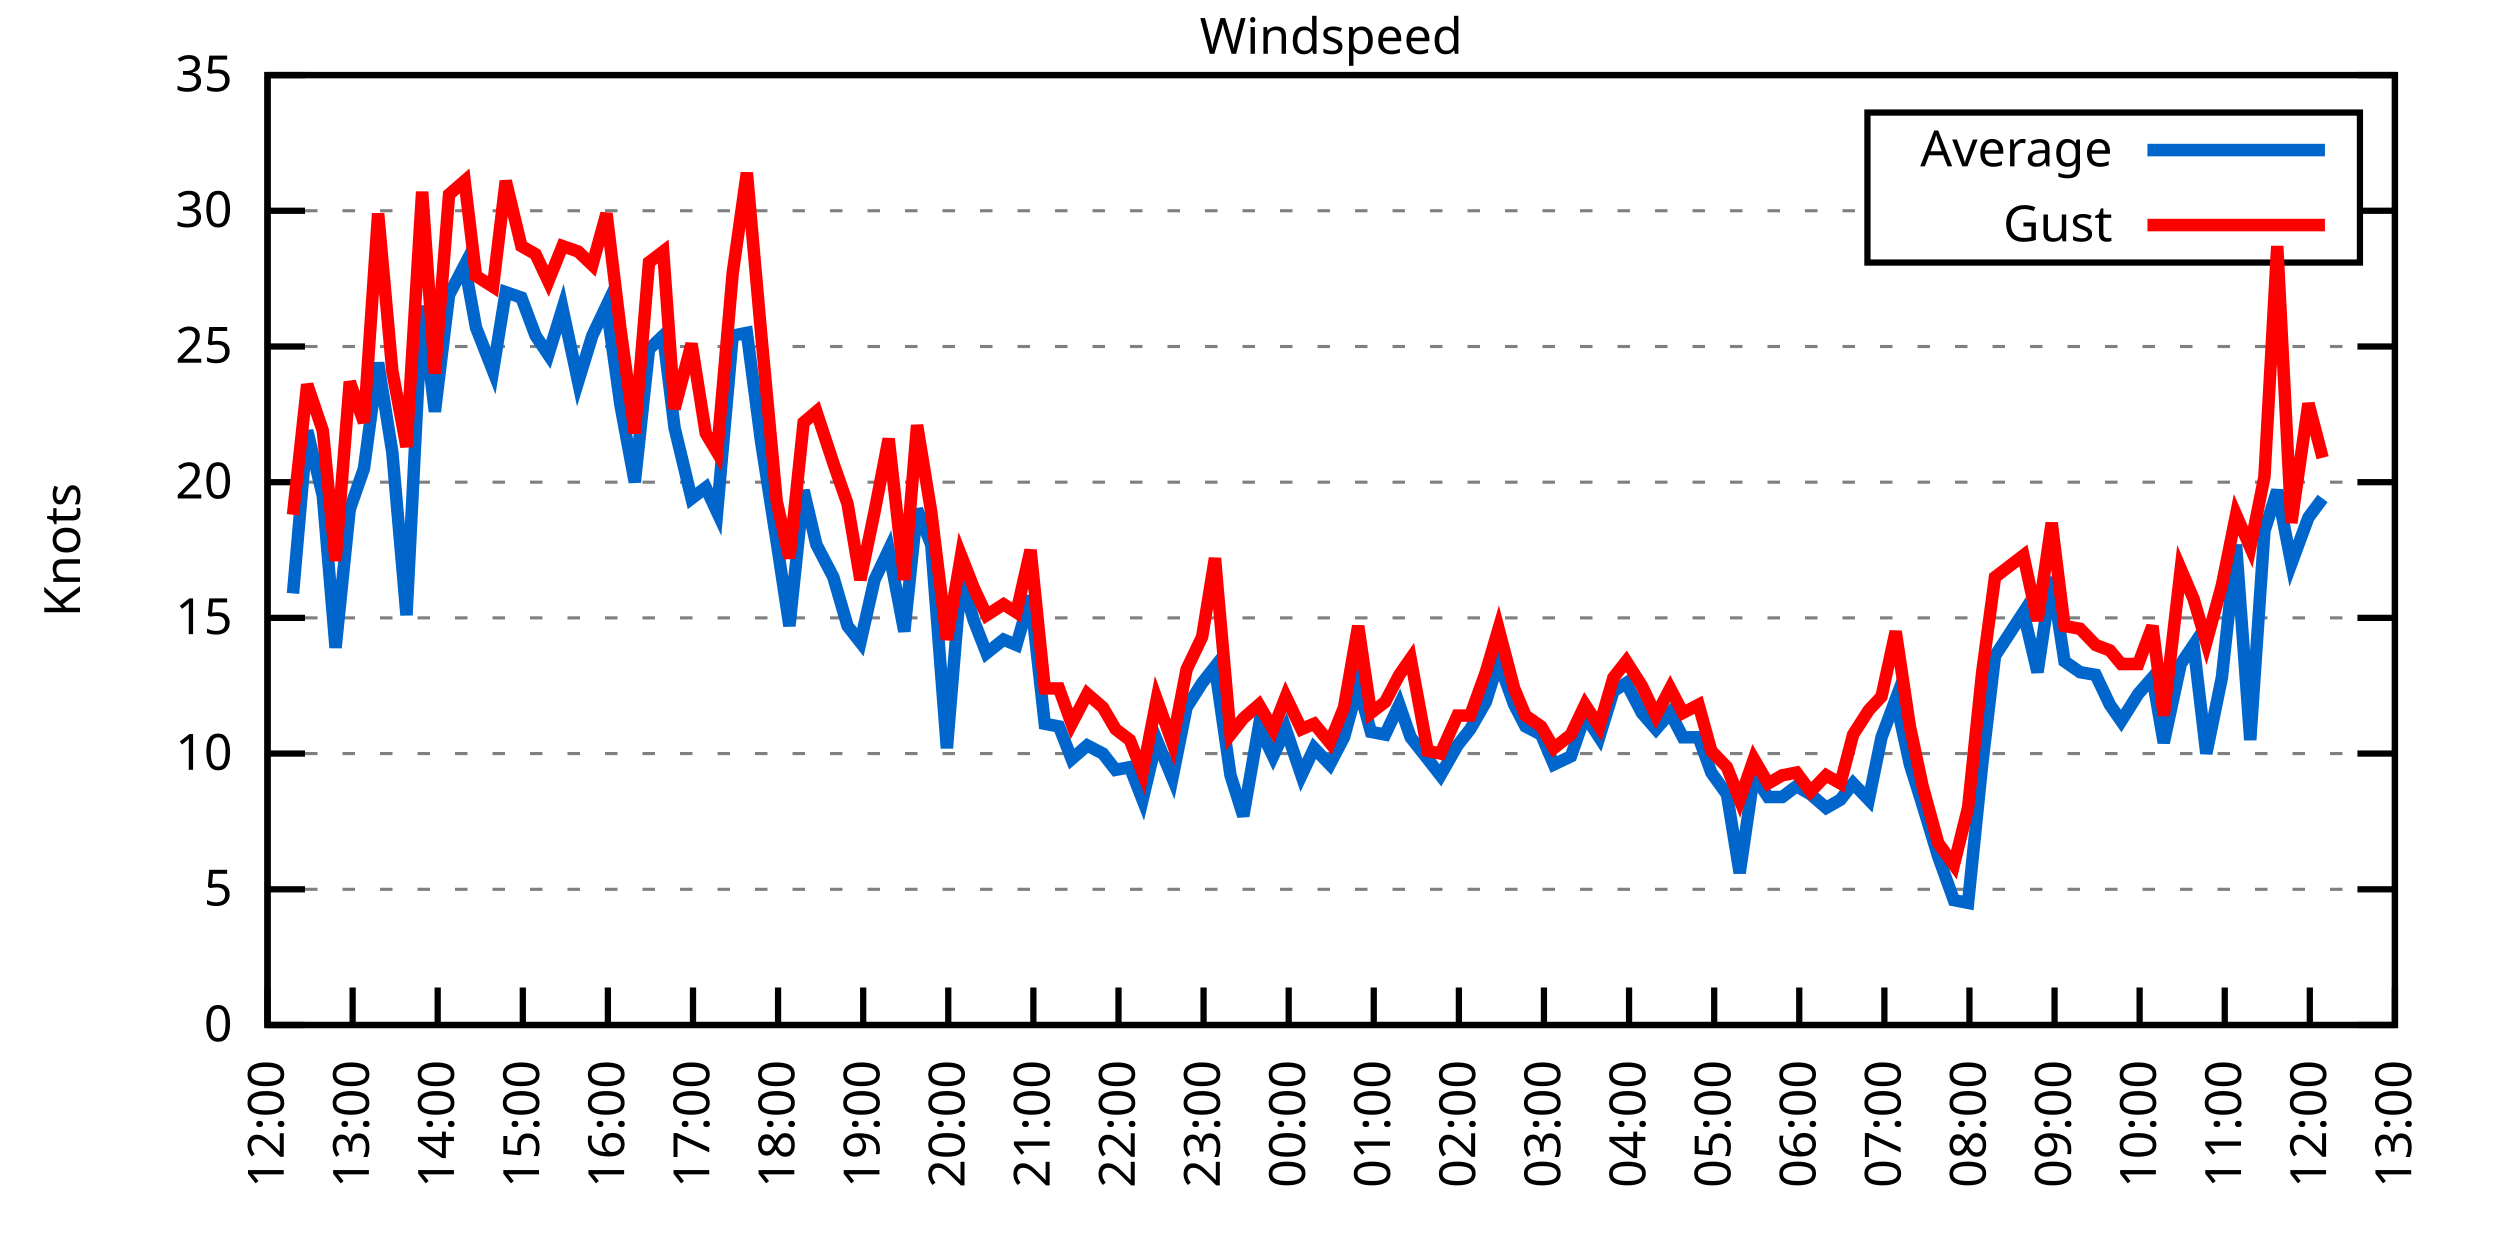
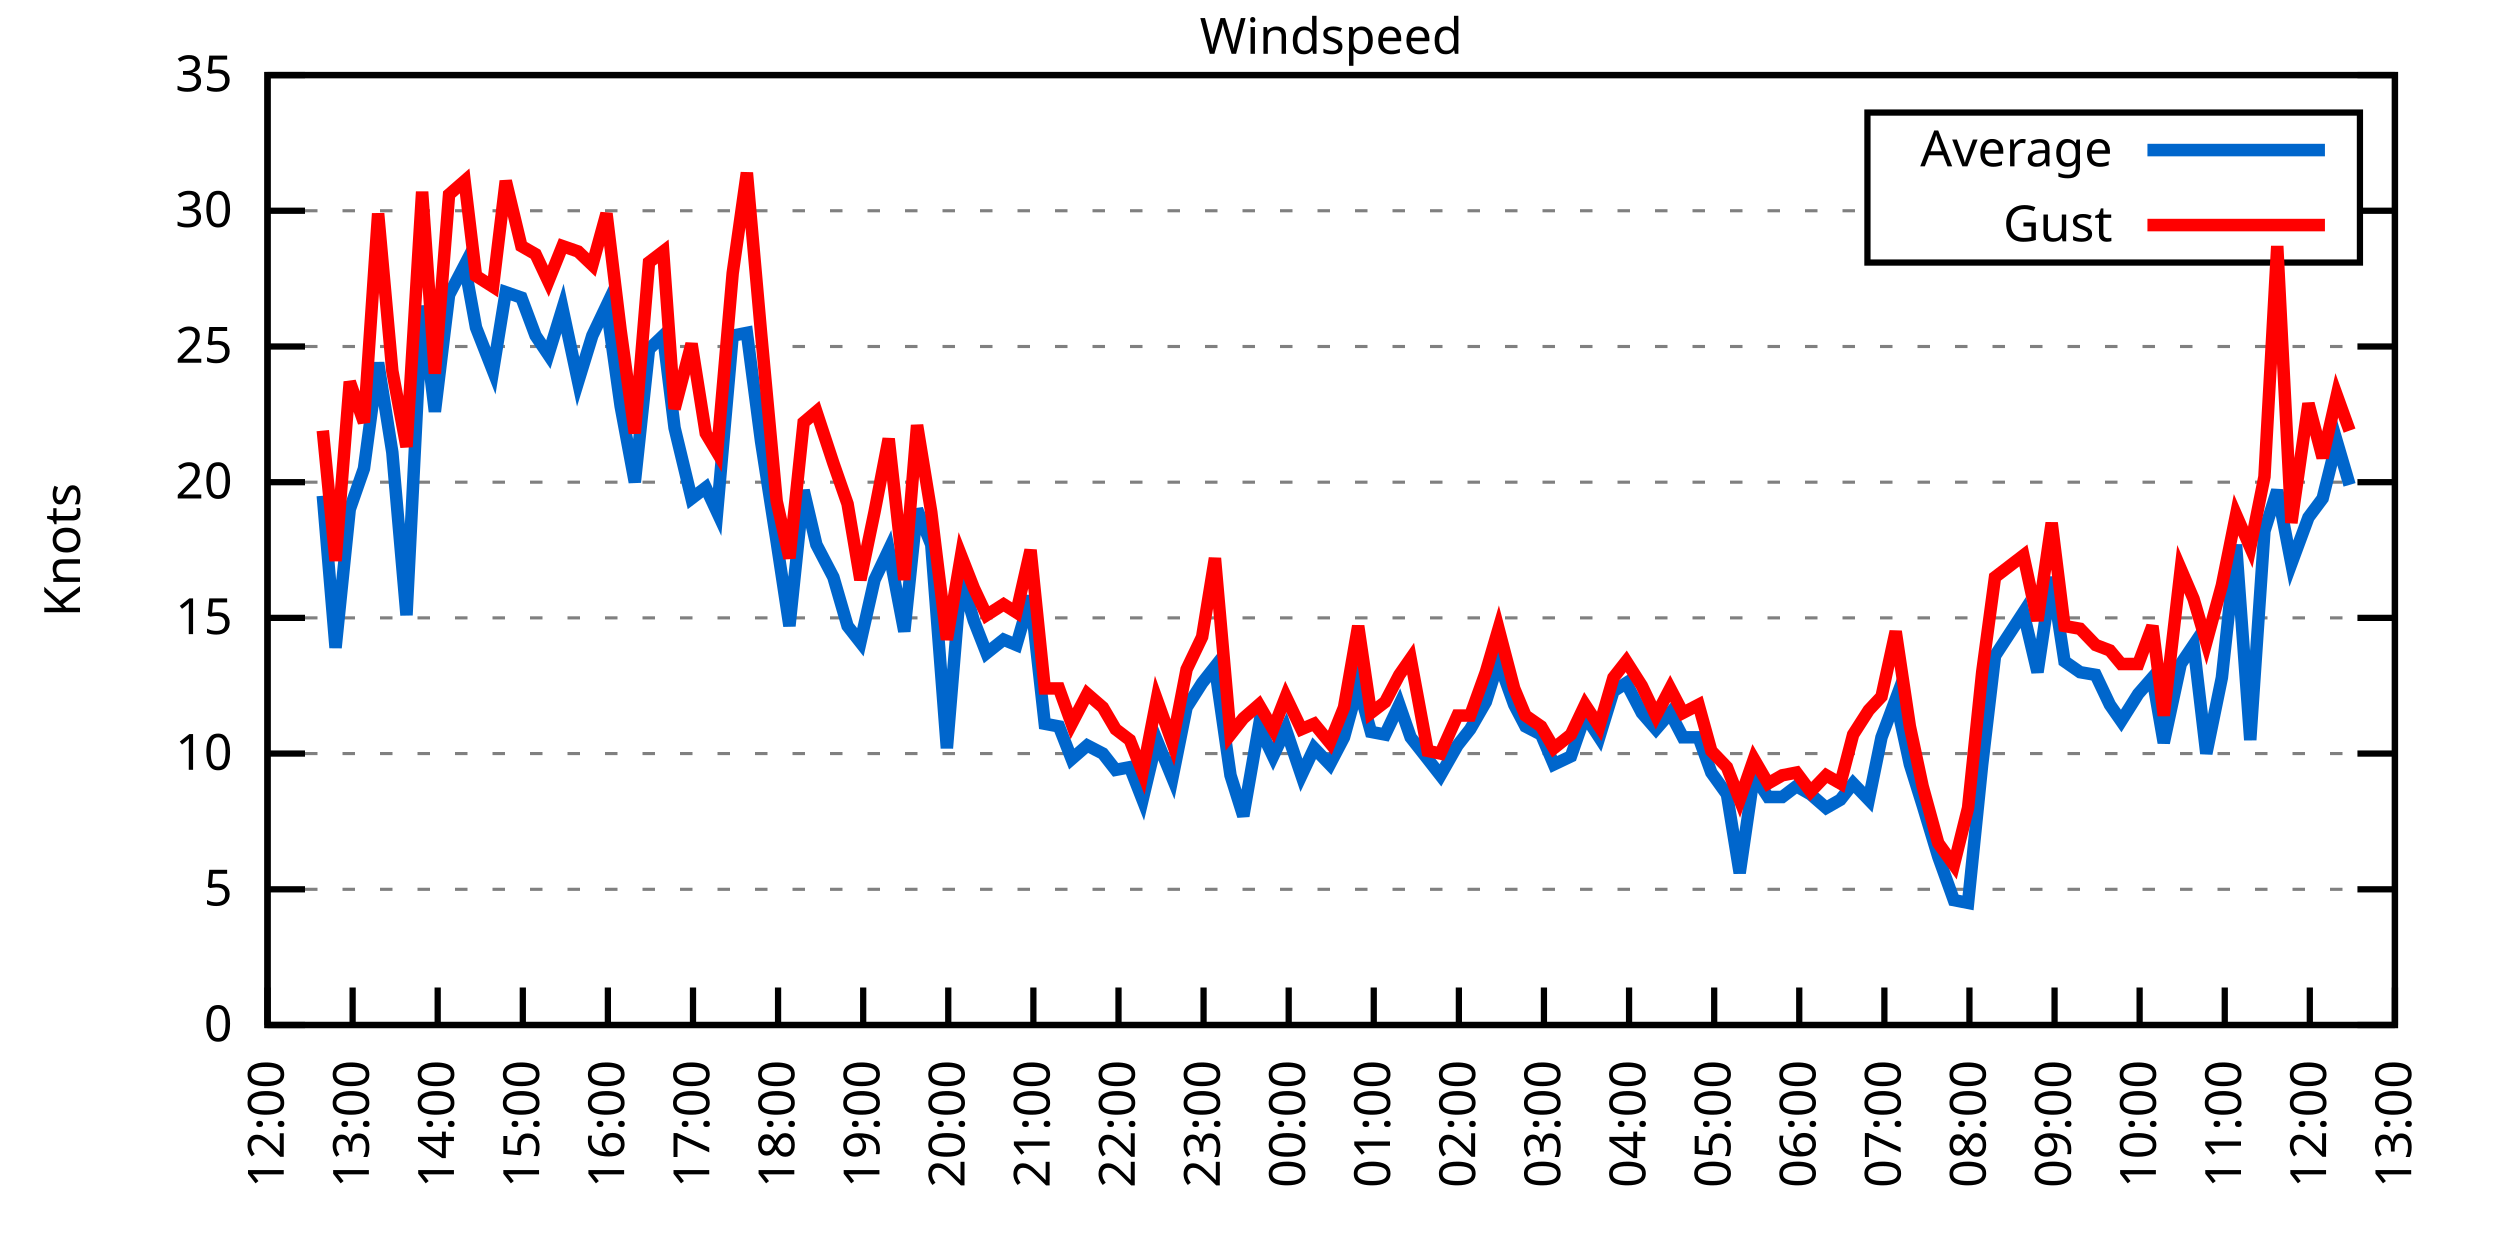
<svg xmlns="http://www.w3.org/2000/svg" xmlns:xlink="http://www.w3.org/1999/xlink" width="400" height="200" viewBox="0 0 400 200">
  <g id="gnuplot_canvas">
    <rect x="0" y="0" width="400" height="200" fill="none" />
    <defs>
      <circle id="gpDot" r="0.5" stroke-width="0.5" stroke="currentColor" />
      <path id="gpPt0" stroke-width="0.333" stroke="currentColor" d="M-1,0 h2 M0,-1 v2" />
      <path id="gpPt1" stroke-width="0.333" stroke="currentColor" d="M-1,-1 L1,1 M1,-1 L-1,1" />
      <path id="gpPt2" stroke-width="0.333" stroke="currentColor" d="M-1,0 L1,0 M0,-1 L0,1 M-1,-1 L1,1 M-1,1 L1,-1" />
      <rect id="gpPt3" stroke-width="0.333" stroke="currentColor" x="-1" y="-1" width="2" height="2" />
      <rect id="gpPt4" stroke-width="0.333" stroke="currentColor" fill="currentColor" x="-1" y="-1" width="2" height="2" />
      <circle id="gpPt5" stroke-width="0.333" stroke="currentColor" cx="0" cy="0" r="1" />
      <use xlink:href="#gpPt5" id="gpPt6" fill="currentColor" stroke="none" />
      <path id="gpPt7" stroke-width="0.333" stroke="currentColor" d="M0,-1.33 L-1.33,0.67 L1.33,0.67 z" />
      <use xlink:href="#gpPt7" id="gpPt8" fill="currentColor" stroke="none" />
      <use xlink:href="#gpPt7" id="gpPt9" stroke="currentColor" transform="rotate(180)" />
      <use xlink:href="#gpPt9" id="gpPt10" fill="currentColor" stroke="none" />
      <use xlink:href="#gpPt3" id="gpPt11" stroke="currentColor" transform="rotate(45)" />
      <use xlink:href="#gpPt11" id="gpPt12" fill="currentColor" stroke="none" />
      <path id="gpPt13" stroke-width="0.333" stroke="currentColor" d="M0,1.330 L1.265,0.411 L0.782,-1.067 L-0.782,-1.076 L-1.265,0.411 z" />
      <use xlink:href="#gpPt13" id="gpPt14" fill="currentColor" stroke="none" />
      <filter id="textbox" filterUnits="objectBoundingBox" x="0" y="0" height="1" width="1">
        <feFlood flood-color="white" flood-opacity="1" result="bgnd" />
        <feComposite in="SourceGraphic" in2="bgnd" operator="atop" />
      </filter>
      <filter id="greybox" filterUnits="objectBoundingBox" x="0" y="0" height="1" width="1">
        <feFlood flood-color="lightgrey" flood-opacity="1" result="grey" />
        <feComposite in="SourceGraphic" in2="grey" operator="atop" />
      </filter>
    </defs>
    <g fill="none" color="white" stroke="currentColor" stroke-width="1.00" stroke-linecap="butt" stroke-linejoin="miter">
</g>
    <g fill="none" color="black" stroke="currentColor" stroke-width="1.00" stroke-linecap="butt" stroke-linejoin="miter">
      <g stroke="none" shape-rendering="crispEdges">
        <polygon fill="rgb(255, 255, 255)" points="42.80,164.00 383.18,164.00 383.18,12.02 42.80,12.02 " />
      </g>
    </g>
    <g fill="none" color="black" stroke="currentColor" stroke-width="1.00" stroke-linecap="butt" stroke-linejoin="miter">
</g>
    <g fill="none" color="black" stroke="black" stroke-width="0.50" stroke-linecap="butt" stroke-linejoin="miter">
</g>
    <g fill="none" color="gray" stroke="currentColor" stroke-width="0.50" stroke-linecap="butt" stroke-linejoin="miter">
      <path stroke="gray" stroke-dasharray="2,4" class="gridline" d="M42.80,164.00 L383.19,164.00  " />
    </g>
    <g fill="none" color="gray" stroke="gray" stroke-width="1.00" stroke-linecap="butt" stroke-linejoin="miter">
</g>
    <g fill="none" color="black" stroke="currentColor" stroke-width="1.00" stroke-linecap="butt" stroke-linejoin="miter">
      <path stroke="black" d="M42.80,164.00 L48.80,164.00 M383.19,164.00 L377.19,164.00  " />
      <g transform="translate(37.20,166.60)" stroke="none" fill="black" font-family="Sans" font-size="8.00" text-anchor="end">
        <text>
          <tspan font-family="Sans"> 0</tspan>
        </text>
      </g>
    </g>
    <g fill="none" color="black" stroke="currentColor" stroke-width="1.00" stroke-linecap="butt" stroke-linejoin="miter">
</g>
    <g fill="none" color="black" stroke="black" stroke-width="0.50" stroke-linecap="butt" stroke-linejoin="miter">
</g>
    <g fill="none" color="gray" stroke="currentColor" stroke-width="0.50" stroke-linecap="butt" stroke-linejoin="miter">
      <path stroke="gray" stroke-dasharray="2,4" class="gridline" d="M42.80,142.29 L383.19,142.29  " />
    </g>
    <g fill="none" color="gray" stroke="gray" stroke-width="1.00" stroke-linecap="butt" stroke-linejoin="miter">
</g>
    <g fill="none" color="black" stroke="currentColor" stroke-width="1.00" stroke-linecap="butt" stroke-linejoin="miter">
      <path stroke="black" d="M42.80,142.29 L48.80,142.29 M383.19,142.29 L377.19,142.29  " />
      <g transform="translate(37.20,144.89)" stroke="none" fill="black" font-family="Sans" font-size="8.00" text-anchor="end">
        <text>
          <tspan font-family="Sans"> 5</tspan>
        </text>
      </g>
    </g>
    <g fill="none" color="black" stroke="currentColor" stroke-width="1.00" stroke-linecap="butt" stroke-linejoin="miter">
</g>
    <g fill="none" color="black" stroke="black" stroke-width="0.50" stroke-linecap="butt" stroke-linejoin="miter">
</g>
    <g fill="none" color="gray" stroke="currentColor" stroke-width="0.50" stroke-linecap="butt" stroke-linejoin="miter">
      <path stroke="gray" stroke-dasharray="2,4" class="gridline" d="M42.80,120.57 L383.19,120.57  " />
    </g>
    <g fill="none" color="gray" stroke="gray" stroke-width="1.00" stroke-linecap="butt" stroke-linejoin="miter">
</g>
    <g fill="none" color="black" stroke="currentColor" stroke-width="1.00" stroke-linecap="butt" stroke-linejoin="miter">
      <path stroke="black" d="M42.80,120.57 L48.80,120.57 M383.19,120.57 L377.19,120.57  " />
      <g transform="translate(37.20,123.17)" stroke="none" fill="black" font-family="Sans" font-size="8.00" text-anchor="end">
        <text>
          <tspan font-family="Sans"> 10</tspan>
        </text>
      </g>
    </g>
    <g fill="none" color="black" stroke="currentColor" stroke-width="1.00" stroke-linecap="butt" stroke-linejoin="miter">
</g>
    <g fill="none" color="black" stroke="black" stroke-width="0.50" stroke-linecap="butt" stroke-linejoin="miter">
</g>
    <g fill="none" color="gray" stroke="currentColor" stroke-width="0.50" stroke-linecap="butt" stroke-linejoin="miter">
      <path stroke="gray" stroke-dasharray="2,4" class="gridline" d="M42.80,98.86 L383.19,98.86  " />
    </g>
    <g fill="none" color="gray" stroke="gray" stroke-width="1.00" stroke-linecap="butt" stroke-linejoin="miter">
</g>
    <g fill="none" color="black" stroke="currentColor" stroke-width="1.00" stroke-linecap="butt" stroke-linejoin="miter">
      <path stroke="black" d="M42.80,98.86 L48.80,98.86 M383.19,98.86 L377.19,98.86  " />
      <g transform="translate(37.20,101.46)" stroke="none" fill="black" font-family="Sans" font-size="8.00" text-anchor="end">
        <text>
          <tspan font-family="Sans"> 15</tspan>
        </text>
      </g>
    </g>
    <g fill="none" color="black" stroke="currentColor" stroke-width="1.00" stroke-linecap="butt" stroke-linejoin="miter">
</g>
    <g fill="none" color="black" stroke="black" stroke-width="0.50" stroke-linecap="butt" stroke-linejoin="miter">
</g>
    <g fill="none" color="gray" stroke="currentColor" stroke-width="0.50" stroke-linecap="butt" stroke-linejoin="miter">
      <path stroke="gray" stroke-dasharray="2,4" class="gridline" d="M42.80,77.15 L383.19,77.15  " />
    </g>
    <g fill="none" color="gray" stroke="gray" stroke-width="1.00" stroke-linecap="butt" stroke-linejoin="miter">
</g>
    <g fill="none" color="black" stroke="currentColor" stroke-width="1.00" stroke-linecap="butt" stroke-linejoin="miter">
      <path stroke="black" d="M42.80,77.15 L48.80,77.15 M383.19,77.15 L377.19,77.15  " />
      <g transform="translate(37.20,79.75)" stroke="none" fill="black" font-family="Sans" font-size="8.00" text-anchor="end">
        <text>
          <tspan font-family="Sans"> 20</tspan>
        </text>
      </g>
    </g>
    <g fill="none" color="black" stroke="currentColor" stroke-width="1.00" stroke-linecap="butt" stroke-linejoin="miter">
</g>
    <g fill="none" color="black" stroke="black" stroke-width="0.50" stroke-linecap="butt" stroke-linejoin="miter">
</g>
    <g fill="none" color="gray" stroke="currentColor" stroke-width="0.50" stroke-linecap="butt" stroke-linejoin="miter">
      <path stroke="gray" stroke-dasharray="2,4" class="gridline" d="M42.80,55.44 L383.19,55.44  " />
    </g>
    <g fill="none" color="gray" stroke="gray" stroke-width="1.00" stroke-linecap="butt" stroke-linejoin="miter">
</g>
    <g fill="none" color="black" stroke="currentColor" stroke-width="1.00" stroke-linecap="butt" stroke-linejoin="miter">
      <path stroke="black" d="M42.80,55.44 L48.80,55.44 M383.19,55.44 L377.19,55.44  " />
      <g transform="translate(37.20,58.04)" stroke="none" fill="black" font-family="Sans" font-size="8.00" text-anchor="end">
        <text>
          <tspan font-family="Sans"> 25</tspan>
        </text>
      </g>
    </g>
    <g fill="none" color="black" stroke="currentColor" stroke-width="1.00" stroke-linecap="butt" stroke-linejoin="miter">
</g>
    <g fill="none" color="black" stroke="black" stroke-width="0.50" stroke-linecap="butt" stroke-linejoin="miter">
</g>
    <g fill="none" color="gray" stroke="currentColor" stroke-width="0.50" stroke-linecap="butt" stroke-linejoin="miter">
      <path stroke="gray" stroke-dasharray="2,4" class="gridline" d="M42.80,33.72 L298.79,33.72 M377.59,33.72 L383.19,33.72  " />
    </g>
    <g fill="none" color="gray" stroke="gray" stroke-width="1.00" stroke-linecap="butt" stroke-linejoin="miter">
</g>
    <g fill="none" color="black" stroke="currentColor" stroke-width="1.00" stroke-linecap="butt" stroke-linejoin="miter">
      <path stroke="black" d="M42.80,33.72 L48.80,33.72 M383.19,33.72 L377.19,33.72  " />
      <g transform="translate(37.20,36.32)" stroke="none" fill="black" font-family="Sans" font-size="8.00" text-anchor="end">
        <text>
          <tspan font-family="Sans"> 30</tspan>
        </text>
      </g>
    </g>
    <g fill="none" color="black" stroke="currentColor" stroke-width="1.00" stroke-linecap="butt" stroke-linejoin="miter">
</g>
    <g fill="none" color="black" stroke="black" stroke-width="0.50" stroke-linecap="butt" stroke-linejoin="miter">
</g>
    <g fill="none" color="gray" stroke="currentColor" stroke-width="0.50" stroke-linecap="butt" stroke-linejoin="miter">
      <path stroke="gray" stroke-dasharray="2,4" class="gridline" d="M42.80,12.01 L383.19,12.01  " />
    </g>
    <g fill="none" color="gray" stroke="gray" stroke-width="1.00" stroke-linecap="butt" stroke-linejoin="miter">
</g>
    <g fill="none" color="black" stroke="currentColor" stroke-width="1.00" stroke-linecap="butt" stroke-linejoin="miter">
      <path stroke="black" d="M42.80,12.01 L48.80,12.01 M383.19,12.01 L377.19,12.01  " />
      <g transform="translate(37.20,14.61)" stroke="none" fill="black" font-family="Sans" font-size="8.00" text-anchor="end">
        <text>
          <tspan font-family="Sans"> 35</tspan>
        </text>
      </g>
    </g>
    <g fill="none" color="black" stroke="currentColor" stroke-width="1.00" stroke-linecap="butt" stroke-linejoin="miter">
      <path stroke="black" d="M42.80,164.00 L42.80,158.00  " />
      <g transform="translate(45.40,169.60) rotate(270.00)" stroke="none" fill="black" font-family="Sans" font-size="8.00" text-anchor="end">
        <text>
          <tspan font-family="Sans">12:00</tspan>
        </text>
      </g>
    </g>
    <g fill="none" color="black" stroke="currentColor" stroke-width="1.00" stroke-linecap="butt" stroke-linejoin="miter">
      <path stroke="black" d="M56.42,164.00 L56.42,158.00  " />
      <g transform="translate(59.02,169.60) rotate(270.00)" stroke="none" fill="black" font-family="Sans" font-size="8.00" text-anchor="end">
        <text>
          <tspan font-family="Sans">13:00</tspan>
        </text>
      </g>
    </g>
    <g fill="none" color="black" stroke="currentColor" stroke-width="1.00" stroke-linecap="butt" stroke-linejoin="miter">
      <path stroke="black" d="M70.03,164.00 L70.03,158.00  " />
      <g transform="translate(72.63,169.60) rotate(270.00)" stroke="none" fill="black" font-family="Sans" font-size="8.00" text-anchor="end">
        <text>
          <tspan font-family="Sans">14:00</tspan>
        </text>
      </g>
    </g>
    <g fill="none" color="black" stroke="currentColor" stroke-width="1.00" stroke-linecap="butt" stroke-linejoin="miter">
      <path stroke="black" d="M83.65,164.00 L83.65,158.00  " />
      <g transform="translate(86.25,169.60) rotate(270.00)" stroke="none" fill="black" font-family="Sans" font-size="8.00" text-anchor="end">
        <text>
          <tspan font-family="Sans">15:00</tspan>
        </text>
      </g>
    </g>
    <g fill="none" color="black" stroke="currentColor" stroke-width="1.00" stroke-linecap="butt" stroke-linejoin="miter">
      <path stroke="black" d="M97.26,164.00 L97.26,158.00  " />
      <g transform="translate(99.86,169.60) rotate(270.00)" stroke="none" fill="black" font-family="Sans" font-size="8.00" text-anchor="end">
        <text>
          <tspan font-family="Sans">16:00</tspan>
        </text>
      </g>
    </g>
    <g fill="none" color="black" stroke="currentColor" stroke-width="1.00" stroke-linecap="butt" stroke-linejoin="miter">
      <path stroke="black" d="M110.88,164.00 L110.88,158.00  " />
      <g transform="translate(113.48,169.60) rotate(270.00)" stroke="none" fill="black" font-family="Sans" font-size="8.00" text-anchor="end">
        <text>
          <tspan font-family="Sans">17:00</tspan>
        </text>
      </g>
    </g>
    <g fill="none" color="black" stroke="currentColor" stroke-width="1.00" stroke-linecap="butt" stroke-linejoin="miter">
      <path stroke="black" d="M124.49,164.00 L124.49,158.00  " />
      <g transform="translate(127.09,169.60) rotate(270.00)" stroke="none" fill="black" font-family="Sans" font-size="8.00" text-anchor="end">
        <text>
          <tspan font-family="Sans">18:00</tspan>
        </text>
      </g>
    </g>
    <g fill="none" color="black" stroke="currentColor" stroke-width="1.00" stroke-linecap="butt" stroke-linejoin="miter">
      <path stroke="black" d="M138.11,164.00 L138.11,158.00  " />
      <g transform="translate(140.71,169.60) rotate(270.00)" stroke="none" fill="black" font-family="Sans" font-size="8.00" text-anchor="end">
        <text>
          <tspan font-family="Sans">19:00</tspan>
        </text>
      </g>
    </g>
    <g fill="none" color="black" stroke="currentColor" stroke-width="1.00" stroke-linecap="butt" stroke-linejoin="miter">
      <path stroke="black" d="M151.72,164.00 L151.72,158.00  " />
      <g transform="translate(154.32,169.60) rotate(270.00)" stroke="none" fill="black" font-family="Sans" font-size="8.00" text-anchor="end">
        <text>
          <tspan font-family="Sans">20:00</tspan>
        </text>
      </g>
    </g>
    <g fill="none" color="black" stroke="currentColor" stroke-width="1.00" stroke-linecap="butt" stroke-linejoin="miter">
      <path stroke="black" d="M165.34,164.00 L165.34,158.00  " />
      <g transform="translate(167.94,169.60) rotate(270.00)" stroke="none" fill="black" font-family="Sans" font-size="8.00" text-anchor="end">
        <text>
          <tspan font-family="Sans">21:00</tspan>
        </text>
      </g>
    </g>
    <g fill="none" color="black" stroke="currentColor" stroke-width="1.00" stroke-linecap="butt" stroke-linejoin="miter">
      <path stroke="black" d="M178.96,164.00 L178.96,158.00  " />
      <g transform="translate(181.56,169.60) rotate(270.00)" stroke="none" fill="black" font-family="Sans" font-size="8.00" text-anchor="end">
        <text>
          <tspan font-family="Sans">22:00</tspan>
        </text>
      </g>
    </g>
    <g fill="none" color="black" stroke="currentColor" stroke-width="1.00" stroke-linecap="butt" stroke-linejoin="miter">
      <path stroke="black" d="M192.57,164.00 L192.57,158.00  " />
      <g transform="translate(195.17,169.60) rotate(270.00)" stroke="none" fill="black" font-family="Sans" font-size="8.00" text-anchor="end">
        <text>
          <tspan font-family="Sans">23:00</tspan>
        </text>
      </g>
    </g>
    <g fill="none" color="black" stroke="currentColor" stroke-width="1.00" stroke-linecap="butt" stroke-linejoin="miter">
      <path stroke="black" d="M206.19,164.00 L206.19,158.00  " />
      <g transform="translate(208.79,169.60) rotate(270.00)" stroke="none" fill="black" font-family="Sans" font-size="8.00" text-anchor="end">
        <text>
          <tspan font-family="Sans">00:00</tspan>
        </text>
      </g>
    </g>
    <g fill="none" color="black" stroke="currentColor" stroke-width="1.00" stroke-linecap="butt" stroke-linejoin="miter">
      <path stroke="black" d="M219.80,164.00 L219.80,158.00  " />
      <g transform="translate(222.40,169.60) rotate(270.00)" stroke="none" fill="black" font-family="Sans" font-size="8.00" text-anchor="end">
        <text>
          <tspan font-family="Sans">01:00</tspan>
        </text>
      </g>
    </g>
    <g fill="none" color="black" stroke="currentColor" stroke-width="1.00" stroke-linecap="butt" stroke-linejoin="miter">
      <path stroke="black" d="M233.42,164.00 L233.42,158.00  " />
      <g transform="translate(236.02,169.60) rotate(270.00)" stroke="none" fill="black" font-family="Sans" font-size="8.00" text-anchor="end">
        <text>
          <tspan font-family="Sans">02:00</tspan>
        </text>
      </g>
    </g>
    <g fill="none" color="black" stroke="currentColor" stroke-width="1.00" stroke-linecap="butt" stroke-linejoin="miter">
      <path stroke="black" d="M247.03,164.00 L247.03,158.00  " />
      <g transform="translate(249.63,169.60) rotate(270.00)" stroke="none" fill="black" font-family="Sans" font-size="8.00" text-anchor="end">
        <text>
          <tspan font-family="Sans">03:00</tspan>
        </text>
      </g>
    </g>
    <g fill="none" color="black" stroke="currentColor" stroke-width="1.00" stroke-linecap="butt" stroke-linejoin="miter">
      <path stroke="black" d="M260.65,164.00 L260.65,158.00  " />
      <g transform="translate(263.25,169.60) rotate(270.00)" stroke="none" fill="black" font-family="Sans" font-size="8.00" text-anchor="end">
        <text>
          <tspan font-family="Sans">04:00</tspan>
        </text>
      </g>
    </g>
    <g fill="none" color="black" stroke="currentColor" stroke-width="1.00" stroke-linecap="butt" stroke-linejoin="miter">
      <path stroke="black" d="M274.27,164.00 L274.27,158.00  " />
      <g transform="translate(276.87,169.60) rotate(270.00)" stroke="none" fill="black" font-family="Sans" font-size="8.00" text-anchor="end">
        <text>
          <tspan font-family="Sans">05:00</tspan>
        </text>
      </g>
    </g>
    <g fill="none" color="black" stroke="currentColor" stroke-width="1.00" stroke-linecap="butt" stroke-linejoin="miter">
      <path stroke="black" d="M287.88,164.00 L287.88,158.00  " />
      <g transform="translate(290.48,169.60) rotate(270.00)" stroke="none" fill="black" font-family="Sans" font-size="8.00" text-anchor="end">
        <text>
          <tspan font-family="Sans">06:00</tspan>
        </text>
      </g>
    </g>
    <g fill="none" color="black" stroke="currentColor" stroke-width="1.00" stroke-linecap="butt" stroke-linejoin="miter">
      <path stroke="black" d="M301.50,164.00 L301.50,158.00  " />
      <g transform="translate(304.10,169.60) rotate(270.00)" stroke="none" fill="black" font-family="Sans" font-size="8.00" text-anchor="end">
        <text>
          <tspan font-family="Sans">07:00</tspan>
        </text>
      </g>
    </g>
    <g fill="none" color="black" stroke="currentColor" stroke-width="1.00" stroke-linecap="butt" stroke-linejoin="miter">
      <path stroke="black" d="M315.11,164.00 L315.11,158.00  " />
      <g transform="translate(317.71,169.60) rotate(270.00)" stroke="none" fill="black" font-family="Sans" font-size="8.00" text-anchor="end">
        <text>
          <tspan font-family="Sans">08:00</tspan>
        </text>
      </g>
    </g>
    <g fill="none" color="black" stroke="currentColor" stroke-width="1.00" stroke-linecap="butt" stroke-linejoin="miter">
      <path stroke="black" d="M328.73,164.00 L328.73,158.00  " />
      <g transform="translate(331.33,169.60) rotate(270.00)" stroke="none" fill="black" font-family="Sans" font-size="8.00" text-anchor="end">
        <text>
          <tspan font-family="Sans">09:00</tspan>
        </text>
      </g>
    </g>
    <g fill="none" color="black" stroke="currentColor" stroke-width="1.00" stroke-linecap="butt" stroke-linejoin="miter">
      <path stroke="black" d="M342.34,164.00 L342.34,158.00  " />
      <g transform="translate(344.94,169.60) rotate(270.00)" stroke="none" fill="black" font-family="Sans" font-size="8.00" text-anchor="end">
        <text>
          <tspan font-family="Sans">10:00</tspan>
        </text>
      </g>
    </g>
    <g fill="none" color="black" stroke="currentColor" stroke-width="1.00" stroke-linecap="butt" stroke-linejoin="miter">
      <path stroke="black" d="M355.96,164.00 L355.96,158.00  " />
      <g transform="translate(358.56,169.60) rotate(270.00)" stroke="none" fill="black" font-family="Sans" font-size="8.00" text-anchor="end">
        <text>
          <tspan font-family="Sans">11:00</tspan>
        </text>
      </g>
    </g>
    <g fill="none" color="black" stroke="currentColor" stroke-width="1.00" stroke-linecap="butt" stroke-linejoin="miter">
      <path stroke="black" d="M369.57,164.00 L369.57,158.00  " />
      <g transform="translate(372.17,169.60) rotate(270.00)" stroke="none" fill="black" font-family="Sans" font-size="8.00" text-anchor="end">
        <text>
          <tspan font-family="Sans">12:00</tspan>
        </text>
      </g>
    </g>
    <g fill="none" color="black" stroke="currentColor" stroke-width="1.00" stroke-linecap="butt" stroke-linejoin="miter">
      <path stroke="black" d="M383.19,164.00 L383.19,158.00  " />
      <g transform="translate(385.79,169.60) rotate(270.00)" stroke="none" fill="black" font-family="Sans" font-size="8.00" text-anchor="end">
        <text>
          <tspan font-family="Sans">13:00</tspan>
        </text>
      </g>
    </g>
    <g fill="none" color="black" stroke="currentColor" stroke-width="1.00" stroke-linecap="butt" stroke-linejoin="miter">
</g>
    <g fill="none" color="black" stroke="currentColor" stroke-width="1.00" stroke-linecap="butt" stroke-linejoin="miter">
      <path stroke="black" d="M42.80,12.01 L42.80,164.00 L383.19,164.00 L383.19,12.01 L42.80,12.01 Z  " />
    </g>
    <g fill="none" color="black" stroke="currentColor" stroke-width="1.00" stroke-linecap="butt" stroke-linejoin="miter">
</g>
    <g fill="none" color="black" stroke="currentColor" stroke-width="1.00" stroke-linecap="butt" stroke-linejoin="miter">
      <path stroke="black" d="M298.79,42.01 L298.79,18.01 L377.59,18.01 L377.59,42.01 L298.79,42.01 Z  " />
    </g>
    <g id="Windspeed_plot_1">
      <g fill="none" color="white" stroke="black" stroke-width="2.00" stroke-linecap="butt" stroke-linejoin="miter">
</g>
      <g fill="none" color="black" stroke="currentColor" stroke-width="2.00" stroke-linecap="butt" stroke-linejoin="miter">
        <g transform="translate(337.99,26.61)" stroke="none" fill="black" font-family="Sans" font-size="8.00" text-anchor="end">
          <text>
            <tspan font-family="Sans">Average</tspan>
          </text>
        </g>
      </g>
      <g fill="none" color="black" stroke="currentColor" stroke-width="2.00" stroke-linecap="butt" stroke-linejoin="miter">
-         <path stroke="rgb(  0, 102, 204)" d="M343.59,24.01 L371.99,24.01 M46.88,94.95 L49.15,68.90 L51.65,79.32 L53.69,103.64 L55.96,81.49 L58.23,74.98   L60.50,58.04 L62.77,72.37 L65.04,98.43 L67.54,48.92 L69.58,65.86 L71.85,47.18 L74.34,42.41 L76.16,52.40   L78.88,59.34 L80.92,46.75 L83.42,47.62 L85.69,53.70 L87.73,56.74 L90.00,49.36 L92.50,61.08 L94.77,53.70   L97.04,48.92 L99.30,64.99 L101.57,77.15 L103.84,55.87 L106.11,53.70 L107.93,68.46 L110.65,79.75 L112.92,78.02   L114.74,81.93 L117.23,53.70 L119.50,53.26 L121.77,70.63 L124.27,86.70 L126.31,100.16 L128.58,78.45 L130.62,87.14   L133.34,92.35 L135.61,100.16 L137.66,102.77 L139.92,92.78 L142.19,88.00 L144.69,101.03 L146.73,81.49 L149.00,87.14   L151.50,119.71 L153.77,92.35 L155.81,99.30 L157.85,104.51 L160.57,102.34 L162.62,103.20 L164.89,95.39 L167.16,115.80   L169.43,116.23 L171.47,121.44 L173.96,119.27 L176.46,120.57 L178.50,123.18 L180.77,122.75 L182.81,127.96 L185.08,118.40   L187.58,124.48 L189.85,113.19 L192.34,109.28 L194.39,106.68 L196.88,124.05 L198.93,130.56 L201.42,116.23 L203.69,121.01   L205.73,116.67 L208.23,124.05 L210.27,119.71 L212.77,122.31 L215.04,117.97 L217.31,109.72 L219.35,117.10 L221.62,117.53   L223.89,112.76 L225.70,117.97 L228.43,121.44 L230.47,124.05 L233.19,119.27 L235.23,116.67 L237.73,112.32 L239.77,105.81   L242.27,112.76 L244.08,116.23 L246.58,117.53 L248.62,122.31 L251.35,121.01 L253.61,114.49 L255.88,117.97 L258.15,110.59   L260.20,109.28 L262.69,114.06 L264.96,116.67 L267.23,114.06 L269.27,117.97 L271.77,117.97 L273.81,123.61 L276.31,127.09   L278.35,139.68 L280.62,124.05 L282.89,127.52 L285.16,127.52 L287.43,125.79 L289.70,127.09 L292.19,129.26 L294.46,127.96   L296.50,125.35 L299.00,127.96 L301.04,117.97 L303.31,111.89 L305.58,122.31 L307.62,128.83 L310.12,137.08 L312.62,144.02   L314.89,144.46 L317.15,122.31 L319.20,104.94 L323.74,97.99 L326.00,107.55 L328.27,92.35 L330.32,105.81 L332.81,107.55   L335.31,107.98 L337.58,112.76 L339.39,115.36 L342.12,111.02 L344.39,108.42 L346.20,118.84 L348.92,106.24 L350.97,103.20   L353.01,120.57 L355.50,108.42 L357.77,87.14 L360.04,118.40 L362.31,84.97 L364.36,78.45 L366.62,90.18 L369.35,82.79   L371.62,79.75  " />
+         <path stroke="rgb(  0, 102, 204)" d="M343.59,24.01 L371.99,24.01 M51.65,79.32 L53.69,103.64 L55.96,81.49 L58.23,74.98 L60.50,58.04 L62.77,72.37   L65.04,98.43 L67.54,48.92 L69.58,65.86 L71.85,47.18 L74.34,42.41 L76.16,52.40 L78.88,59.34 L80.92,46.75   L83.42,47.62 L85.69,53.70 L87.73,56.74 L90.00,49.36 L92.50,61.08 L94.77,53.70 L97.04,48.92 L99.30,64.99   L101.57,77.15 L103.84,55.87 L106.11,53.70 L107.93,68.46 L110.65,79.75 L112.92,78.02 L114.74,81.93 L117.23,53.70   L119.50,53.26 L121.77,70.63 L124.27,86.70 L126.31,100.16 L128.58,78.45 L130.62,87.14 L133.34,92.35 L135.61,100.16   L137.66,102.77 L139.92,92.78 L142.19,88.00 L144.69,101.03 L146.73,81.49 L149.00,87.14 L151.50,119.71 L153.77,92.35   L155.81,99.30 L157.85,104.51 L160.57,102.34 L162.62,103.20 L164.89,95.39 L167.16,115.80 L169.43,116.23 L171.47,121.44   L173.96,119.27 L176.46,120.57 L178.50,123.18 L180.77,122.75 L182.81,127.96 L185.08,118.40 L187.58,124.48 L189.85,113.19   L192.34,109.28 L194.39,106.68 L196.88,124.05 L198.93,130.56 L201.42,116.23 L203.69,121.01 L205.73,116.67 L208.23,124.05   L210.27,119.71 L212.77,122.31 L215.04,117.97 L217.31,109.72 L219.35,117.10 L221.62,117.53 L223.89,112.76 L225.70,117.97   L228.43,121.44 L230.47,124.05 L233.19,119.27 L235.23,116.67 L237.73,112.32 L239.77,105.81 L242.27,112.76 L244.08,116.23   L246.58,117.53 L248.62,122.31 L251.35,121.01 L253.61,114.49 L255.88,117.97 L258.15,110.59 L260.20,109.28 L262.69,114.06   L264.96,116.67 L267.23,114.06 L269.27,117.97 L271.77,117.97 L273.81,123.61 L276.31,127.09 L278.35,139.68 L280.62,124.05   L282.89,127.52 L285.16,127.52 L287.43,125.79 L289.70,127.09 L292.19,129.26 L294.46,127.96 L296.50,125.35 L299.00,127.96   L301.04,117.97 L303.31,111.89 L305.58,122.31 L307.62,128.83 L310.12,137.08 L312.62,144.02 L314.89,144.46 L317.15,122.31   L319.20,104.94 L323.74,97.99 L326.00,107.55 L328.27,92.35 L330.32,105.81 L332.81,107.55 L335.31,107.98 L337.58,112.76   L339.39,115.36 L342.12,111.02 L344.39,108.42 L346.20,118.84 L348.92,106.24 L350.97,103.20 L353.01,120.57 L355.50,108.42   L357.77,87.14 L360.04,118.40 L362.31,84.97 L364.36,78.45 L366.62,90.18 L369.35,82.79 L371.62,79.75 L373.89,70.63   L375.93,77.58  " />
      </g>
    </g>
    <g id="Windspeed_plot_2">
      <g fill="none" color="black" stroke="currentColor" stroke-width="2.00" stroke-linecap="butt" stroke-linejoin="miter">
        <g transform="translate(337.99,38.61)" stroke="none" fill="black" font-family="Sans" font-size="8.00" text-anchor="end">
          <text>
            <tspan font-family="Sans">Gust</tspan>
          </text>
        </g>
      </g>
      <g fill="none" color="black" stroke="currentColor" stroke-width="2.00" stroke-linecap="butt" stroke-linejoin="miter">
-         <path stroke="rgb(255,   0,   0)" d="M343.59,36.01 L371.99,36.01 M46.88,82.36 L49.15,61.52 L51.65,68.90 L53.69,89.74 L55.96,61.08 L58.23,67.59   L60.50,34.16 L62.77,59.34 L65.04,71.50 L67.54,30.68 L69.58,59.78 L71.85,31.12 L74.34,28.95 L76.16,44.15   L78.88,45.88 L80.92,28.95 L83.42,39.37 L85.69,40.67 L87.73,45.01 L90.00,39.37 L92.50,40.24 L94.77,42.41   L97.04,34.16 L99.30,52.83 L101.57,69.33 L103.84,41.97 L106.11,40.24 L107.93,65.42 L110.65,55.00 L112.92,69.33   L114.74,72.37 L117.23,43.71 L119.50,27.64 L121.77,53.26 L124.27,80.19 L126.31,89.31 L128.58,67.59 L130.62,65.86   L133.34,74.11 L135.61,80.62 L137.66,92.78 L139.92,81.93 L142.19,70.20 L144.69,92.78 L146.73,68.03 L149.00,81.93   L151.50,102.34 L153.77,88.87 L155.81,94.08 L157.85,98.43 L160.57,96.69 L162.62,97.99 L164.89,88.00 L167.16,110.15   L169.43,110.15 L171.47,115.80 L173.96,111.02 L176.46,113.19 L178.50,116.67 L180.77,118.40 L182.81,123.61 L185.08,111.89   L187.58,118.84 L189.85,107.11 L192.34,101.90 L194.39,89.31 L196.88,117.53 L198.93,114.93 L201.42,112.76 L203.69,116.67   L205.73,111.45 L208.23,116.67 L210.27,115.80 L212.77,118.84 L215.04,113.19 L217.31,100.16 L219.35,114.06 L221.62,112.32   L223.89,107.98 L225.70,105.38 L228.43,120.14 L230.47,120.57 L233.19,114.49 L235.23,114.49 L237.73,107.55 L239.77,100.60   L242.27,110.15 L244.08,114.49 L246.58,116.23 L248.62,119.71 L251.35,117.53 L253.61,112.76 L255.88,116.23 L258.15,108.42   L260.20,105.81 L262.69,109.72 L264.96,114.49 L267.23,110.15 L269.27,114.06 L271.77,112.76 L273.81,120.14 L276.31,122.75   L278.35,127.96 L280.62,121.44 L282.89,125.35 L285.16,124.05 L287.43,123.61 L289.70,126.65 L292.19,124.05 L294.46,125.35   L296.50,117.53 L299.00,113.63 L301.04,111.45 L303.31,101.03 L305.58,116.23 L307.62,125.79 L310.12,134.90 L312.62,138.38   L314.89,129.26 L317.15,107.55 L319.20,92.35 L323.74,88.87 L326.00,99.30 L328.27,83.66 L330.32,100.16 L332.81,100.60   L335.31,103.20 L337.58,104.07 L339.39,106.24 L342.12,106.24 L344.39,100.16 L346.20,114.49 L348.92,91.04 L350.97,95.82   L353.01,102.77 L355.50,93.65 L357.77,82.36 L360.04,87.57 L362.31,76.28 L364.36,39.37 L366.62,83.66 L369.35,64.56   L371.62,73.24  " />
+         <path stroke="rgb(255,   0,   0)" d="M343.59,36.01 L371.99,36.01 M51.65,68.90 L53.69,89.74 L55.96,61.08 L58.23,67.59 L60.50,34.16 L62.77,59.34   L65.04,71.50 L67.54,30.68 L69.58,59.78 L71.85,31.12 L74.34,28.95 L76.16,44.15 L78.88,45.88 L80.92,28.95   L83.42,39.37 L85.69,40.67 L87.73,45.01 L90.00,39.37 L92.50,40.24 L94.77,42.41 L97.04,34.16 L99.30,52.83   L101.57,69.33 L103.84,41.97 L106.11,40.24 L107.93,65.42 L110.65,55.00 L112.92,69.33 L114.74,72.37 L117.23,43.71   L119.50,27.64 L121.77,53.26 L124.27,80.19 L126.31,89.31 L128.58,67.59 L130.62,65.86 L133.34,74.11 L135.61,80.62   L137.66,92.78 L139.92,81.93 L142.19,70.20 L144.69,92.78 L146.73,68.03 L149.00,81.93 L151.50,102.34 L153.77,88.87   L155.81,94.08 L157.85,98.43 L160.57,96.69 L162.62,97.99 L164.89,88.00 L167.16,110.15 L169.43,110.15 L171.47,115.80   L173.96,111.02 L176.46,113.19 L178.50,116.67 L180.77,118.40 L182.81,123.61 L185.08,111.89 L187.58,118.84 L189.85,107.11   L192.34,101.90 L194.39,89.31 L196.88,117.53 L198.93,114.93 L201.42,112.76 L203.69,116.67 L205.73,111.45 L208.23,116.67   L210.27,115.80 L212.77,118.84 L215.04,113.19 L217.31,100.16 L219.35,114.06 L221.62,112.32 L223.89,107.98 L225.70,105.38   L228.43,120.14 L230.47,120.57 L233.19,114.49 L235.23,114.49 L237.73,107.55 L239.77,100.60 L242.27,110.15 L244.08,114.49   L246.58,116.23 L248.62,119.71 L251.35,117.53 L253.61,112.76 L255.88,116.23 L258.15,108.42 L260.20,105.81 L262.69,109.72   L264.96,114.49 L267.23,110.15 L269.27,114.06 L271.77,112.76 L273.81,120.14 L276.31,122.75 L278.35,127.96 L280.62,121.44   L282.89,125.35 L285.16,124.05 L287.43,123.61 L289.70,126.65 L292.19,124.05 L294.46,125.35 L296.50,117.53 L299.00,113.63   L301.04,111.45 L303.31,101.03 L305.58,116.23 L307.62,125.79 L310.12,134.90 L312.62,138.38 L314.89,129.26 L317.15,107.55   L319.20,92.35 L323.74,88.87 L326.00,99.30 L328.27,83.66 L330.32,100.16 L332.81,100.60 L335.31,103.20 L337.58,104.07   L339.39,106.24 L342.12,106.24 L344.39,100.16 L346.20,114.49 L348.92,91.04 L350.97,95.82 L353.01,102.77 L355.50,93.65   L357.77,82.36 L360.04,87.57 L362.31,76.28 L364.36,39.37 L366.62,83.66 L369.35,64.56 L371.62,73.24 L373.89,63.25   L375.93,68.90  " />
      </g>
    </g>
    <g fill="none" color="black" stroke="currentColor" stroke-width="2.00" stroke-linecap="butt" stroke-linejoin="miter">
</g>
    <g fill="none" color="black" stroke="black" stroke-width="1.00" stroke-linecap="butt" stroke-linejoin="miter">
</g>
    <g fill="none" color="black" stroke="currentColor" stroke-width="1.00" stroke-linecap="butt" stroke-linejoin="miter">
      <path stroke="black" d="M42.80,12.01 L42.80,164.00 L383.19,164.00 L383.19,12.01 L42.80,12.01 Z  " />
      <g transform="translate(12.80,88.01) rotate(270.00)" stroke="none" fill="black" font-family="Sans" font-size="8.00" text-anchor="middle">
        <text>
          <tspan font-family="Sans">Knots</tspan>
        </text>
      </g>
    </g>
    <g fill="none" color="black" stroke="currentColor" stroke-width="1.00" stroke-linecap="butt" stroke-linejoin="miter">
</g>
    <g fill="none" color="black" stroke="currentColor" stroke-width="1.00" stroke-linecap="butt" stroke-linejoin="miter">
      <g transform="translate(212.99,8.61)" stroke="none" fill="black" font-family="Sans" font-size="8.00" text-anchor="middle">
        <text>
          <tspan font-family="Sans">Windspeed</tspan>
        </text>
      </g>
    </g>
    <g fill="none" color="black" stroke="currentColor" stroke-width="1.00" stroke-linecap="butt" stroke-linejoin="miter">
</g>
  </g>
</svg>
